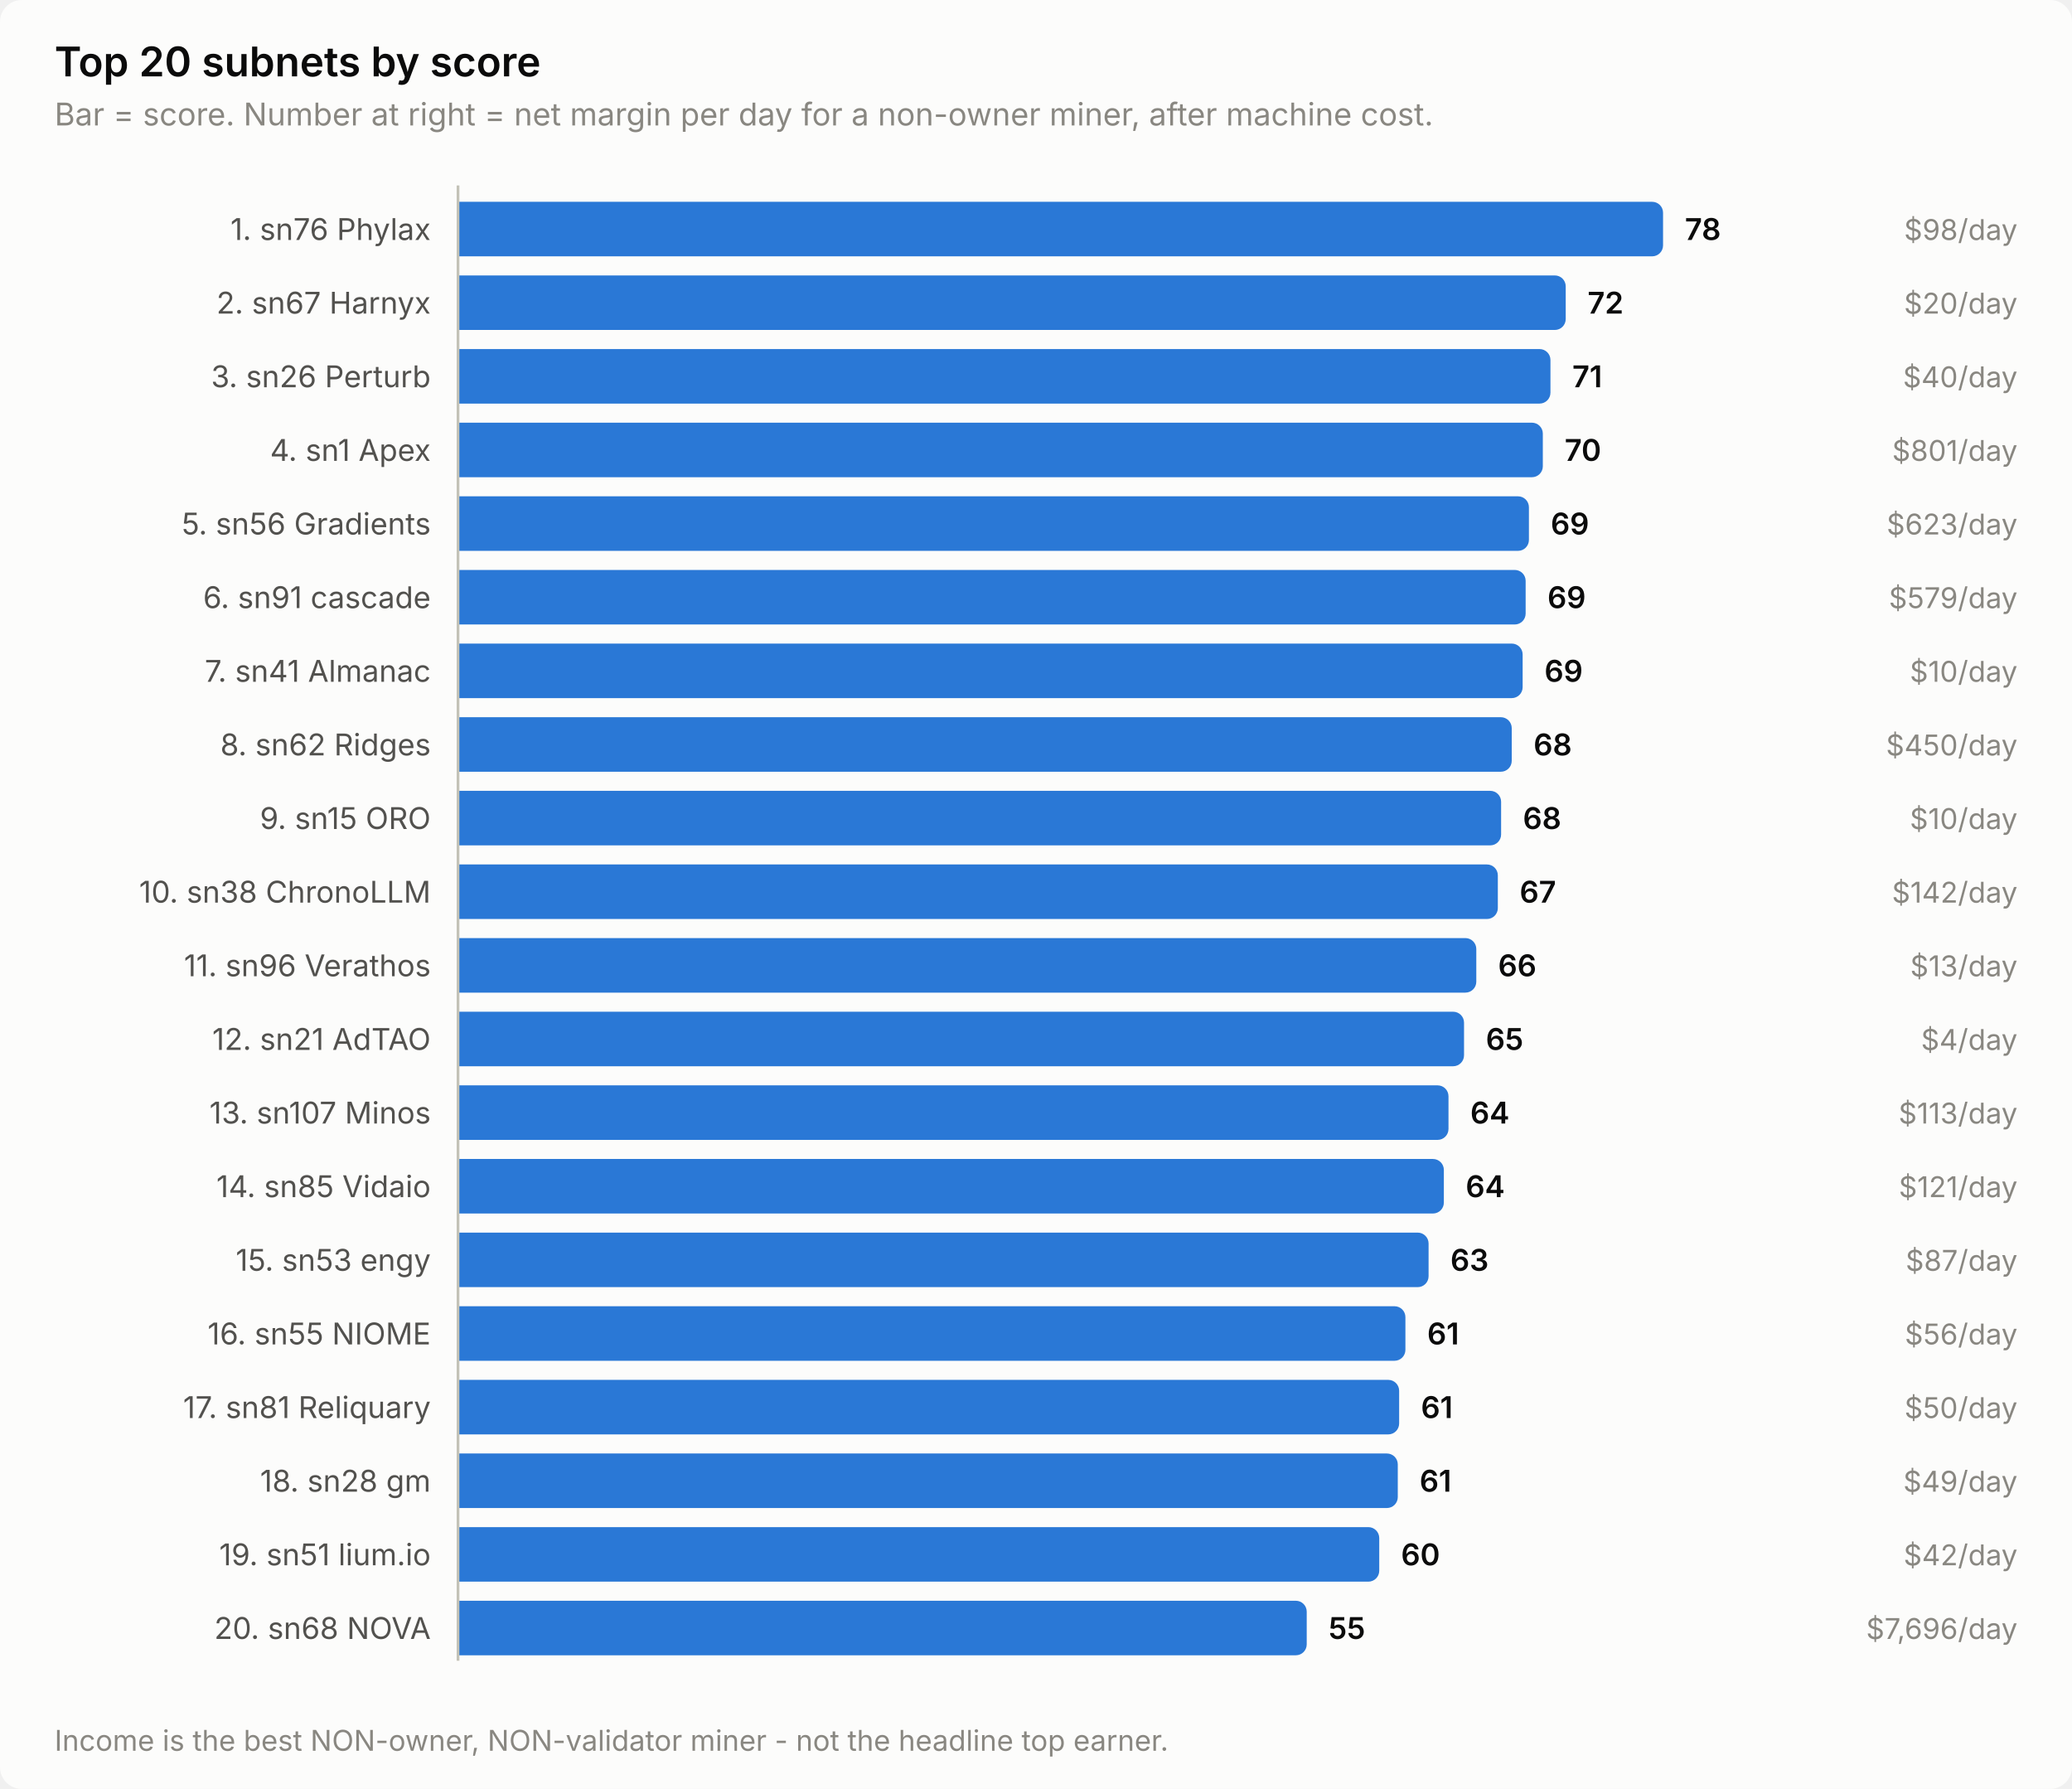
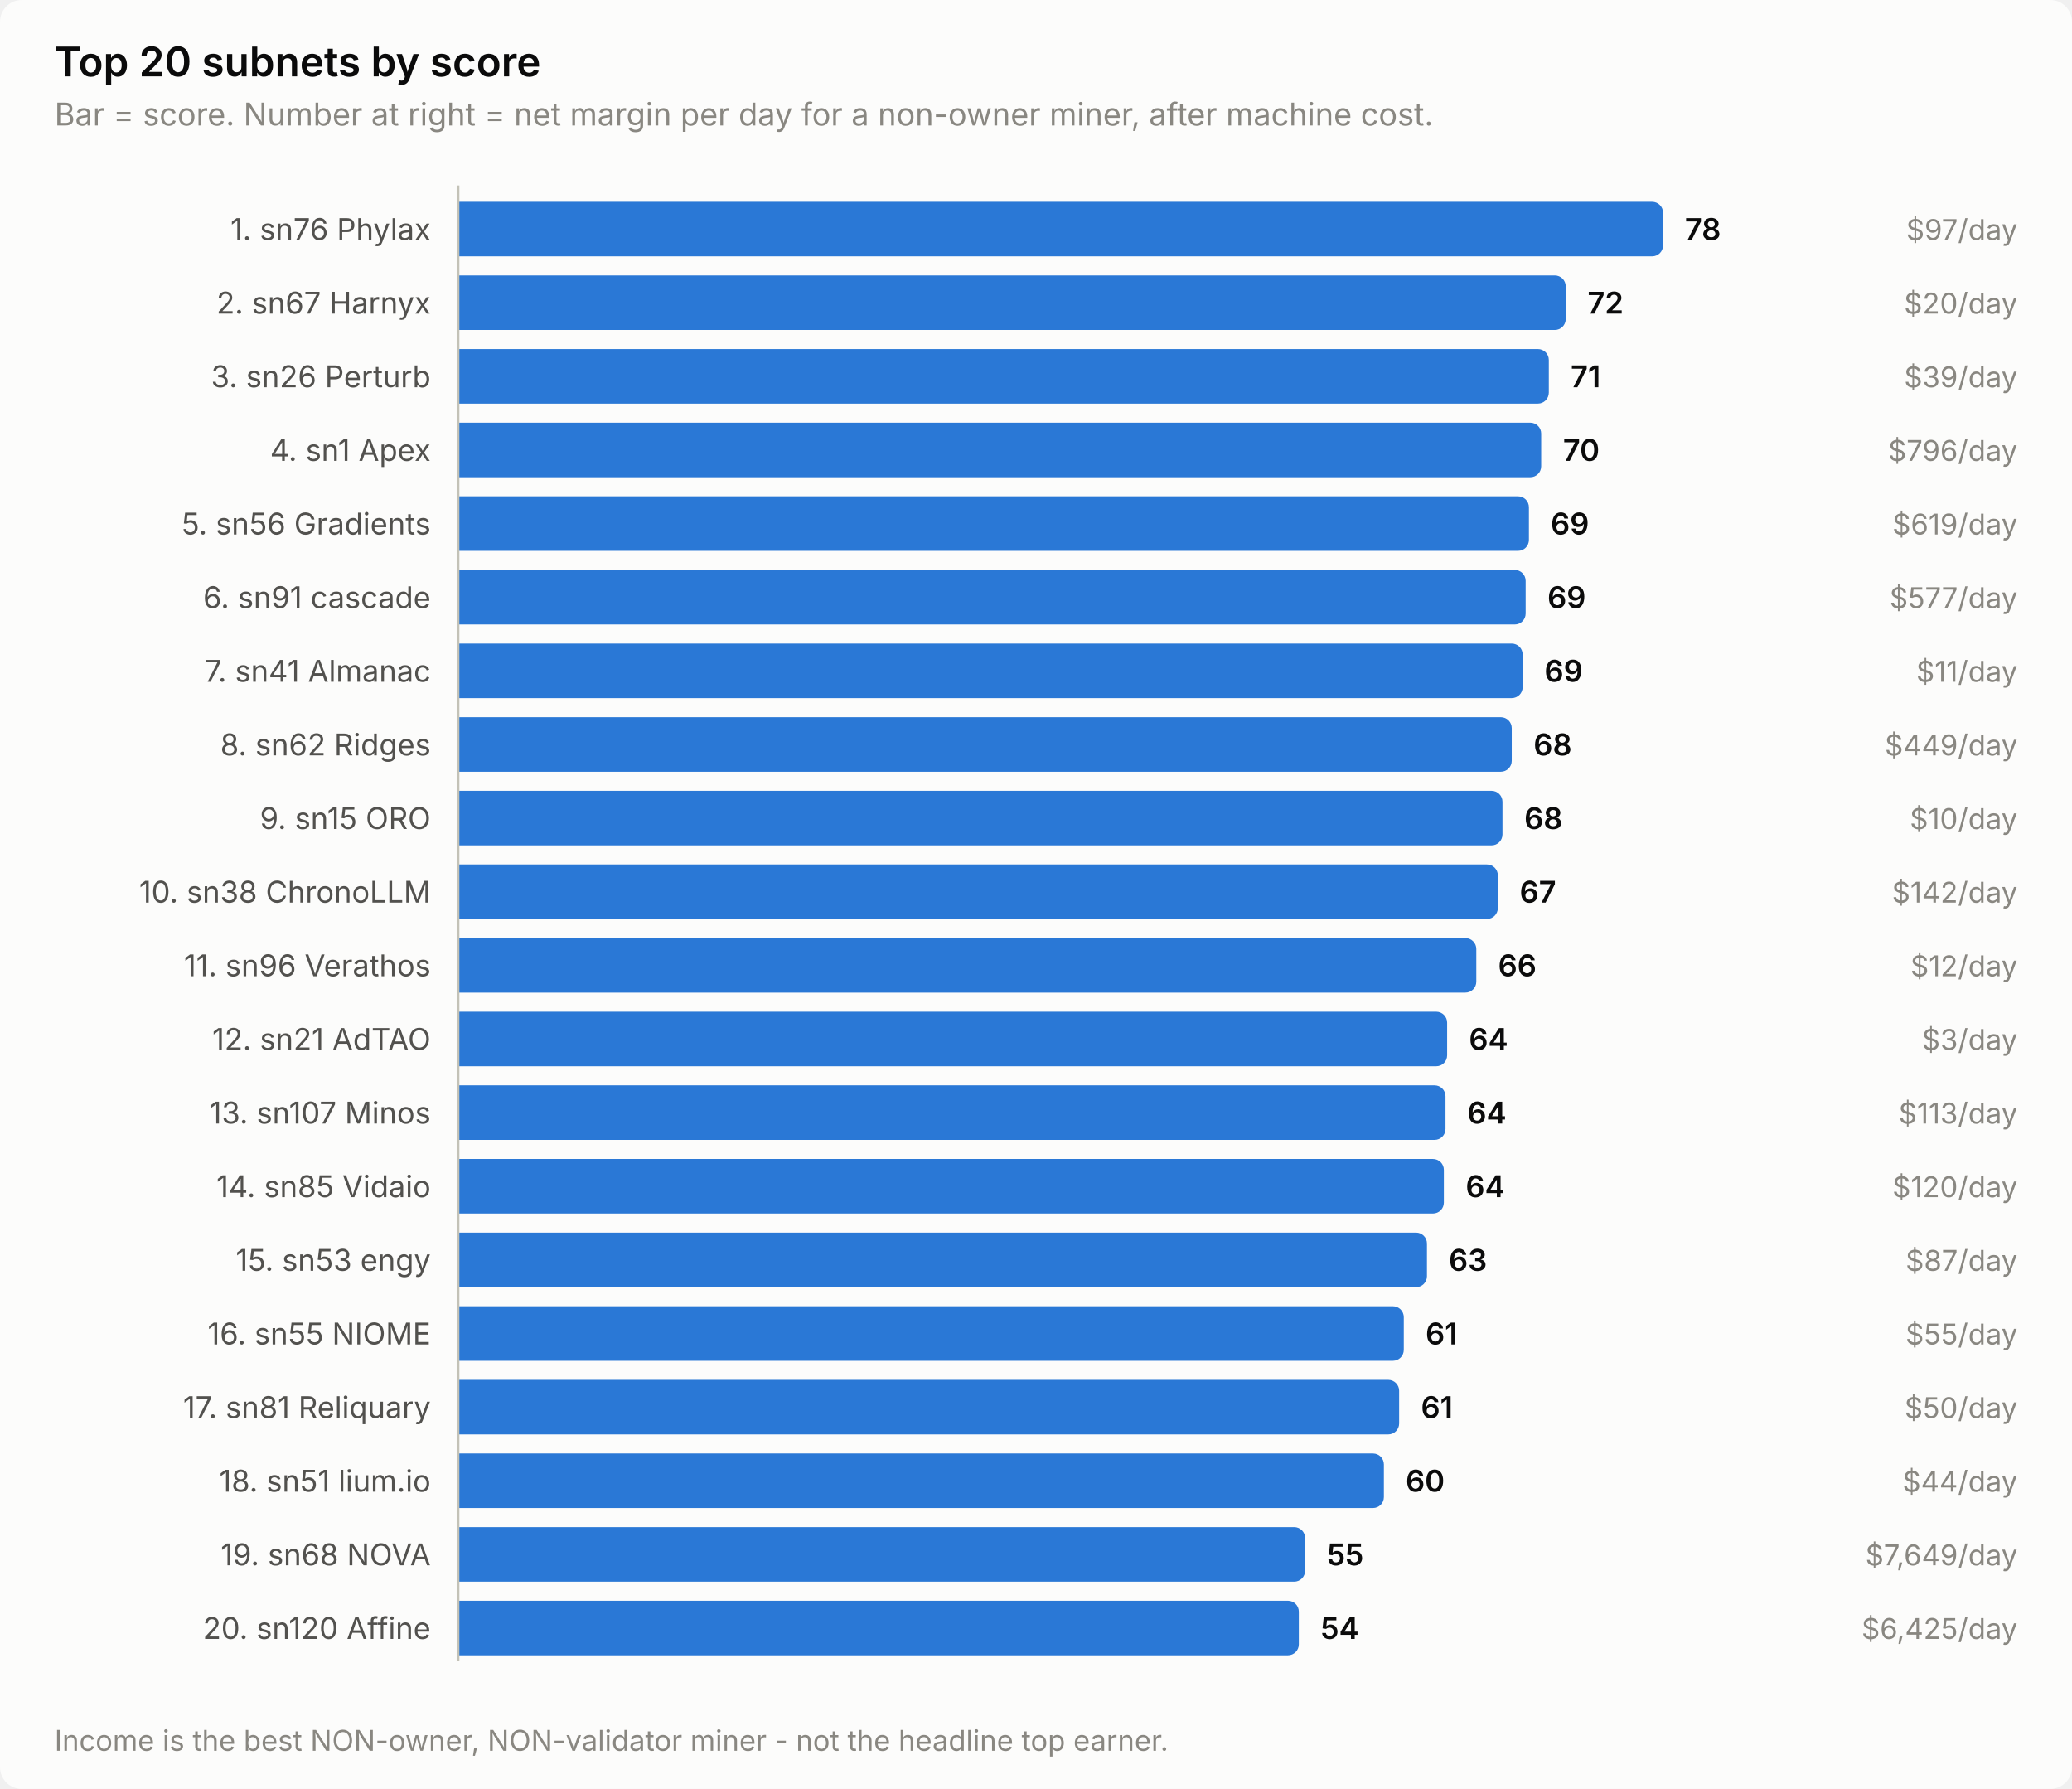
<svg xmlns="http://www.w3.org/2000/svg" width="760" height="656" viewBox="0 0 760 656" role="img" aria-label="Top 20 subnets by score">
  <style>
    text { font-family: system-ui, -apple-system, 'Segoe UI', sans-serif; }
    .t-title { font-size: 15px; font-weight: 600; }
    .t-sub { font-size: 11.5px; }
    .t-lab { font-size: 11px; }
    .t-val { font-size: 11px; font-weight: 600; font-variant-numeric: tabular-nums; }
    .t-tick { font-size: 10.5px; font-variant-numeric: tabular-nums; }

    .surface { fill: #fcfcfb; }
    .ink { fill: #0b0b0b; }
    .ink2 { fill: #52514e; }
    .muted { fill: #898781; }
    .grid { stroke: #e1e0d9; }
    .axis { stroke: #c3c2b7; }
    .accent { fill: #2a78d6; }
    .critical { fill: #d03b3b; }
    .deemph { fill: #d8d7d0; }

    @media (prefers-color-scheme: dark) {
      .surface { fill: #1a1a19; }
      .ink { fill: #ffffff; }
      .ink2 { fill: #c3c2b7; }
      .muted { fill: #898781; }
      .grid { stroke: #2c2c2a; }
      .axis { stroke: #383835; }
      .accent { fill: #3987e5; }
      .deemph { fill: #3a3a37; }
    }
</style>
  <rect class="surface" width="760" height="656" rx="8" />
  <text class="ink t-title" x="20" y="28">Top 20 subnets by score</text>
  <text class="muted t-sub" x="20" y="46">Bar = score. Number at right = net margin per day for a non-owner miner, after machine cost.</text>
  <text class="ink2 t-lab" x="158" y="88" text-anchor="end">1. sn76 Phylax</text>
  <path class="accent" d="M168.0,74.0 H606.0 a4.0,4.0 0 0 1 4.0,4.0 V90.0 a4.0,4.0 0 0 1 -4.0,4.0 H168.0 Z" />
  <text class="ink t-val" x="618.0" y="88">78</text>
-   <text class="muted t-tick" x="740" y="88" text-anchor="end">$98/day</text>
+   <text class="muted t-tick" x="740" y="88" text-anchor="end">$97/day</text>
  <text class="ink2 t-lab" x="158" y="115" text-anchor="end">2. sn67 Harnyx</text>
  <path class="accent" d="M168.0,101.0 H570.3 a4.0,4.0 0 0 1 4.0,4.0 V117.0 a4.0,4.0 0 0 1 -4.0,4.0 H168.0 Z" />
  <text class="ink t-val" x="582.3" y="115">72</text>
  <text class="muted t-tick" x="740" y="115" text-anchor="end">$20/day</text>
  <text class="ink2 t-lab" x="158" y="142" text-anchor="end">3. sn26 Perturb</text>
-   <path class="accent" d="M168.0,128.0 H564.7 a4.0,4.0 0 0 1 4.0,4.0 V144.0 a4.0,4.0 0 0 1 -4.0,4.0 H168.0 Z" />
-   <text class="ink t-val" x="576.7" y="142">71</text>
-   <text class="muted t-tick" x="740" y="142" text-anchor="end">$40/day</text>
+   <path class="accent" d="M168.0,128.0 H564.1 a4.0,4.0 0 0 1 4.0,4.0 V144.0 a4.0,4.0 0 0 1 -4.0,4.0 H168.0 Z" />
+   <text class="ink t-val" x="576.1" y="142">71</text>
+   <text class="muted t-tick" x="740" y="142" text-anchor="end">$39/day</text>
  <text class="ink2 t-lab" x="158" y="169" text-anchor="end">4. sn1 Apex</text>
-   <path class="accent" d="M168.0,155.0 H561.9 a4.0,4.0 0 0 1 4.0,4.0 V171.0 a4.0,4.0 0 0 1 -4.0,4.0 H168.0 Z" />
-   <text class="ink t-val" x="573.9" y="169">70</text>
-   <text class="muted t-tick" x="740" y="169" text-anchor="end">$801/day</text>
+   <path class="accent" d="M168.0,155.0 H561.3 a4.0,4.0 0 0 1 4.0,4.0 V171.0 a4.0,4.0 0 0 1 -4.0,4.0 H168.0 Z" />
+   <text class="ink t-val" x="573.3" y="169">70</text>
+   <text class="muted t-tick" x="740" y="169" text-anchor="end">$796/day</text>
  <text class="ink2 t-lab" x="158" y="196" text-anchor="end">5. sn56 Gradients</text>
  <path class="accent" d="M168.0,182.0 H556.8 a4.0,4.0 0 0 1 4.0,4.0 V198.0 a4.0,4.0 0 0 1 -4.0,4.0 H168.0 Z" />
  <text class="ink t-val" x="568.8" y="196">69</text>
-   <text class="muted t-tick" x="740" y="196" text-anchor="end">$623/day</text>
+   <text class="muted t-tick" x="740" y="196" text-anchor="end">$619/day</text>
  <text class="ink2 t-lab" x="158" y="223" text-anchor="end">6. sn91 cascade</text>
  <path class="accent" d="M168.0,209.0 H555.6 a4.0,4.0 0 0 1 4.0,4.0 V225.0 a4.0,4.0 0 0 1 -4.0,4.0 H168.0 Z" />
  <text class="ink t-val" x="567.6" y="223">69</text>
-   <text class="muted t-tick" x="740" y="223" text-anchor="end">$579/day</text>
+   <text class="muted t-tick" x="740" y="223" text-anchor="end">$577/day</text>
  <text class="ink2 t-lab" x="158" y="250" text-anchor="end">7. sn41 Almanac</text>
  <path class="accent" d="M168.0,236.0 H554.5 a4.0,4.0 0 0 1 4.0,4.0 V252.0 a4.0,4.0 0 0 1 -4.0,4.0 H168.0 Z" />
  <text class="ink t-val" x="566.5" y="250">69</text>
-   <text class="muted t-tick" x="740" y="250" text-anchor="end">$10/day</text>
+   <text class="muted t-tick" x="740" y="250" text-anchor="end">$11/day</text>
  <text class="ink2 t-lab" x="158" y="277" text-anchor="end">8. sn62 Ridges</text>
  <path class="accent" d="M168.0,263.0 H550.5 a4.0,4.0 0 0 1 4.0,4.0 V279.0 a4.0,4.0 0 0 1 -4.0,4.0 H168.0 Z" />
  <text class="ink t-val" x="562.5" y="277">68</text>
-   <text class="muted t-tick" x="740" y="277" text-anchor="end">$450/day</text>
+   <text class="muted t-tick" x="740" y="277" text-anchor="end">$449/day</text>
  <text class="ink2 t-lab" x="158" y="304" text-anchor="end">9. sn15 ORO</text>
-   <path class="accent" d="M168.0,290.0 H546.6 a4.0,4.0 0 0 1 4.0,4.0 V306.0 a4.0,4.0 0 0 1 -4.0,4.0 H168.0 Z" />
-   <text class="ink t-val" x="558.6" y="304">68</text>
+   <path class="accent" d="M168.0,290.0 H547.1 a4.0,4.0 0 0 1 4.0,4.0 V306.0 a4.0,4.0 0 0 1 -4.0,4.0 H168.0 Z" />
+   <text class="ink t-val" x="559.1" y="304">68</text>
  <text class="muted t-tick" x="740" y="304" text-anchor="end">$10/day</text>
  <text class="ink2 t-lab" x="158" y="331" text-anchor="end">10. sn38 ChronoLLM</text>
  <path class="accent" d="M168.0,317.0 H545.4 a4.0,4.0 0 0 1 4.0,4.0 V333.0 a4.0,4.0 0 0 1 -4.0,4.0 H168.0 Z" />
  <text class="ink t-val" x="557.4" y="331">67</text>
  <text class="muted t-tick" x="740" y="331" text-anchor="end">$142/day</text>
  <text class="ink2 t-lab" x="158" y="358" text-anchor="end">11. sn96 Verathos</text>
  <path class="accent" d="M168.0,344.0 H537.5 a4.0,4.0 0 0 1 4.0,4.0 V360.0 a4.0,4.0 0 0 1 -4.0,4.0 H168.0 Z" />
  <text class="ink t-val" x="549.5" y="358">66</text>
-   <text class="muted t-tick" x="740" y="358" text-anchor="end">$13/day</text>
+   <text class="muted t-tick" x="740" y="358" text-anchor="end">$12/day</text>
  <text class="ink2 t-lab" x="158" y="385" text-anchor="end">12. sn21 AdTAO</text>
-   <path class="accent" d="M168.0,371.0 H533.0 a4.0,4.0 0 0 1 4.0,4.0 V387.0 a4.0,4.0 0 0 1 -4.0,4.0 H168.0 Z" />
-   <text class="ink t-val" x="545.0" y="385">65</text>
-   <text class="muted t-tick" x="740" y="385" text-anchor="end">$4/day</text>
+   <path class="accent" d="M168.0,371.0 H526.8 a4.0,4.0 0 0 1 4.0,4.0 V387.0 a4.0,4.0 0 0 1 -4.0,4.0 H168.0 Z" />
+   <text class="ink t-val" x="538.8" y="385">64</text>
+   <text class="muted t-tick" x="740" y="385" text-anchor="end">$3/day</text>
  <text class="ink2 t-lab" x="158" y="412" text-anchor="end">13. sn107 Minos</text>
-   <path class="accent" d="M168.0,398.0 H527.3 a4.0,4.0 0 0 1 4.0,4.0 V414.0 a4.0,4.0 0 0 1 -4.0,4.0 H168.0 Z" />
-   <text class="ink t-val" x="539.3" y="412">64</text>
+   <path class="accent" d="M168.0,398.0 H526.2 a4.0,4.0 0 0 1 4.0,4.0 V414.0 a4.0,4.0 0 0 1 -4.0,4.0 H168.0 Z" />
+   <text class="ink t-val" x="538.2" y="412">64</text>
  <text class="muted t-tick" x="740" y="412" text-anchor="end">$113/day</text>
  <text class="ink2 t-lab" x="158" y="439" text-anchor="end">14. sn85 Vidaio</text>
  <path class="accent" d="M168.0,425.0 H525.6 a4.0,4.0 0 0 1 4.0,4.0 V441.0 a4.0,4.0 0 0 1 -4.0,4.0 H168.0 Z" />
  <text class="ink t-val" x="537.6" y="439">64</text>
-   <text class="muted t-tick" x="740" y="439" text-anchor="end">$121/day</text>
+   <text class="muted t-tick" x="740" y="439" text-anchor="end">$120/day</text>
  <text class="ink2 t-lab" x="158" y="466" text-anchor="end">15. sn53 engy</text>
-   <path class="accent" d="M168.0,452.0 H520.0 a4.0,4.0 0 0 1 4.0,4.0 V468.0 a4.0,4.0 0 0 1 -4.0,4.0 H168.0 Z" />
-   <text class="ink t-val" x="532.0" y="466">63</text>
+   <path class="accent" d="M168.0,452.0 H519.4 a4.0,4.0 0 0 1 4.0,4.0 V468.0 a4.0,4.0 0 0 1 -4.0,4.0 H168.0 Z" />
+   <text class="ink t-val" x="531.4" y="466">63</text>
  <text class="muted t-tick" x="740" y="466" text-anchor="end">$87/day</text>
  <text class="ink2 t-lab" x="158" y="493" text-anchor="end">16. sn55 NIOME</text>
-   <path class="accent" d="M168.0,479.0 H511.5 a4.0,4.0 0 0 1 4.0,4.0 V495.0 a4.0,4.0 0 0 1 -4.0,4.0 H168.0 Z" />
-   <text class="ink t-val" x="523.5" y="493">61</text>
-   <text class="muted t-tick" x="740" y="493" text-anchor="end">$56/day</text>
+   <path class="accent" d="M168.0,479.0 H510.9 a4.0,4.0 0 0 1 4.0,4.0 V495.0 a4.0,4.0 0 0 1 -4.0,4.0 H168.0 Z" />
+   <text class="ink t-val" x="522.9" y="493">61</text>
+   <text class="muted t-tick" x="740" y="493" text-anchor="end">$55/day</text>
  <text class="ink2 t-lab" x="158" y="520" text-anchor="end">17. sn81 Reliquary</text>
  <path class="accent" d="M168.0,506.0 H509.2 a4.0,4.0 0 0 1 4.0,4.0 V522.0 a4.0,4.0 0 0 1 -4.0,4.0 H168.0 Z" />
  <text class="ink t-val" x="521.2" y="520">61</text>
  <text class="muted t-tick" x="740" y="520" text-anchor="end">$50/day</text>
-   <text class="ink2 t-lab" x="158" y="547" text-anchor="end">18. sn28 gm</text>
-   <path class="accent" d="M168.0,533.0 H508.7 a4.0,4.0 0 0 1 4.0,4.0 V549.0 a4.0,4.0 0 0 1 -4.0,4.0 H168.0 Z" />
-   <text class="ink t-val" x="520.7" y="547">61</text>
-   <text class="muted t-tick" x="740" y="547" text-anchor="end">$49/day</text>
-   <text class="ink2 t-lab" x="158" y="574" text-anchor="end">19. sn51 lium.io</text>
-   <path class="accent" d="M168.0,560.0 H501.9 a4.0,4.0 0 0 1 4.0,4.0 V576.0 a4.0,4.0 0 0 1 -4.0,4.0 H168.0 Z" />
-   <text class="ink t-val" x="513.9" y="574">60</text>
-   <text class="muted t-tick" x="740" y="574" text-anchor="end">$42/day</text>
-   <text class="ink2 t-lab" x="158" y="601" text-anchor="end">20. sn68 NOVA</text>
-   <path class="accent" d="M168.0,587.0 H475.3 a4.0,4.0 0 0 1 4.0,4.0 V603.0 a4.0,4.0 0 0 1 -4.0,4.0 H168.0 Z" />
-   <text class="ink t-val" x="487.3" y="601">55</text>
-   <text class="muted t-tick" x="740" y="601" text-anchor="end">$7,696/day</text>
+   <text class="ink2 t-lab" x="158" y="547" text-anchor="end">18. sn51 lium.io</text>
+   <path class="accent" d="M168.0,533.0 H503.6 a4.0,4.0 0 0 1 4.0,4.0 V549.0 a4.0,4.0 0 0 1 -4.0,4.0 H168.0 Z" />
+   <text class="ink t-val" x="515.6" y="547">60</text>
+   <text class="muted t-tick" x="740" y="547" text-anchor="end">$44/day</text>
+   <text class="ink2 t-lab" x="158" y="574" text-anchor="end">19. sn68 NOVA</text>
+   <path class="accent" d="M168.0,560.0 H474.7 a4.0,4.0 0 0 1 4.0,4.0 V576.0 a4.0,4.0 0 0 1 -4.0,4.0 H168.0 Z" />
+   <text class="ink t-val" x="486.7" y="574">55</text>
+   <text class="muted t-tick" x="740" y="574" text-anchor="end">$7,649/day</text>
+   <text class="ink2 t-lab" x="158" y="601" text-anchor="end">20. sn120 Affine</text>
+   <path class="accent" d="M168.0,587.0 H472.4 a4.0,4.0 0 0 1 4.0,4.0 V603.0 a4.0,4.0 0 0 1 -4.0,4.0 H168.0 Z" />
+   <text class="ink t-val" x="484.4" y="601">54</text>
+   <text class="muted t-tick" x="740" y="601" text-anchor="end">$6,425/day</text>
  <line class="axis" x1="168" y1="68" x2="168" y2="609" stroke-width="1" />
  <text class="muted t-tick" x="20" y="642">Income is the best NON-owner, NON-validator miner - not the headline top earner.</text>
</svg>
